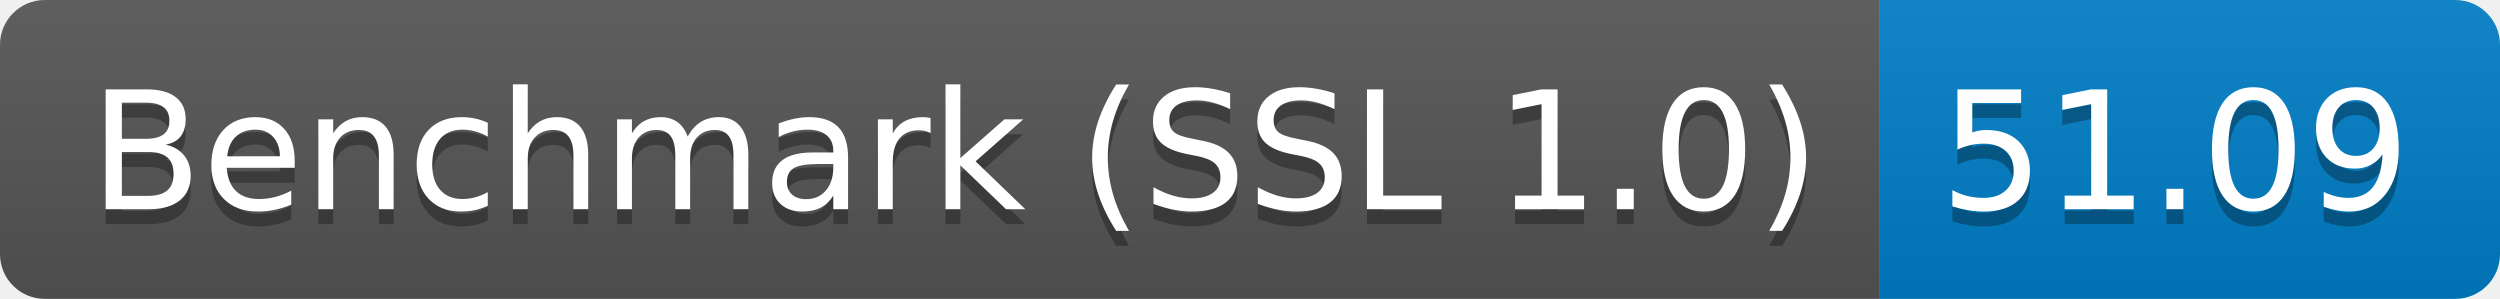
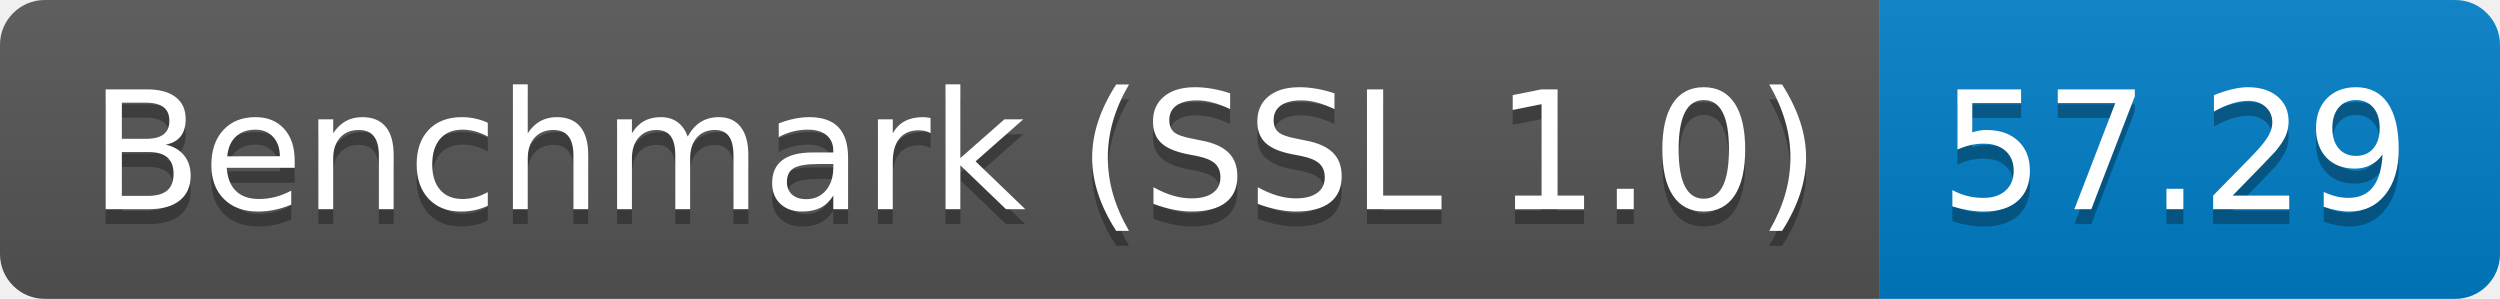
<svg xmlns="http://www.w3.org/2000/svg" height="20" width="167.3">
  <linearGradient id="smooth" x2="0" y2="100%">
    <stop offset="0" stop-color="#bbb" stop-opacity=".1" />
    <stop offset="1" stop-opacity=".1" />
  </linearGradient>
  <clipPath id="round">
    <rect fill="#fff" height="20" rx="3" width="167.3" />
  </clipPath>
  <g clip-path="url(#round)">
    <rect fill="#555" height="20" width="125.8" />
    <rect fill="#007ec6" height="20" width="41.5" x="125.8" />
    <rect fill="url(#smooth)" height="20" width="167.3" />
  </g>
  <g fill="#fff" font-family="DejaVu Sans,Verdana,Geneva,sans-serif" font-size="110" text-anchor="middle">
    <text fill="#010101" fill-opacity=".3" lengthAdjust="spacing" textLength="1158.0" transform="scale(0.1)" x="639.0" y="150">Benchmark (SSL 1.0)</text>
    <text lengthAdjust="spacing" textLength="1158.0" transform="scale(0.1)" x="639.0" y="140">Benchmark (SSL 1.0)</text>
-     <text fill="#010101" fill-opacity=".3" lengthAdjust="spacing" textLength="315.0" transform="scale(0.1)" x="1455.5" y="150">51.09</text>
-     <text lengthAdjust="spacing" textLength="315.0" transform="scale(0.1)" x="1455.5" y="140">51.09</text>
+     <text fill="#010101" fill-opacity=".3" lengthAdjust="spacing" textLength="315.0" transform="scale(0.1)" x="1455.5" y="150">57.29</text>
+     <text lengthAdjust="spacing" textLength="315.0" transform="scale(0.1)" x="1455.5" y="140">57.29</text>
  </g>
</svg>
